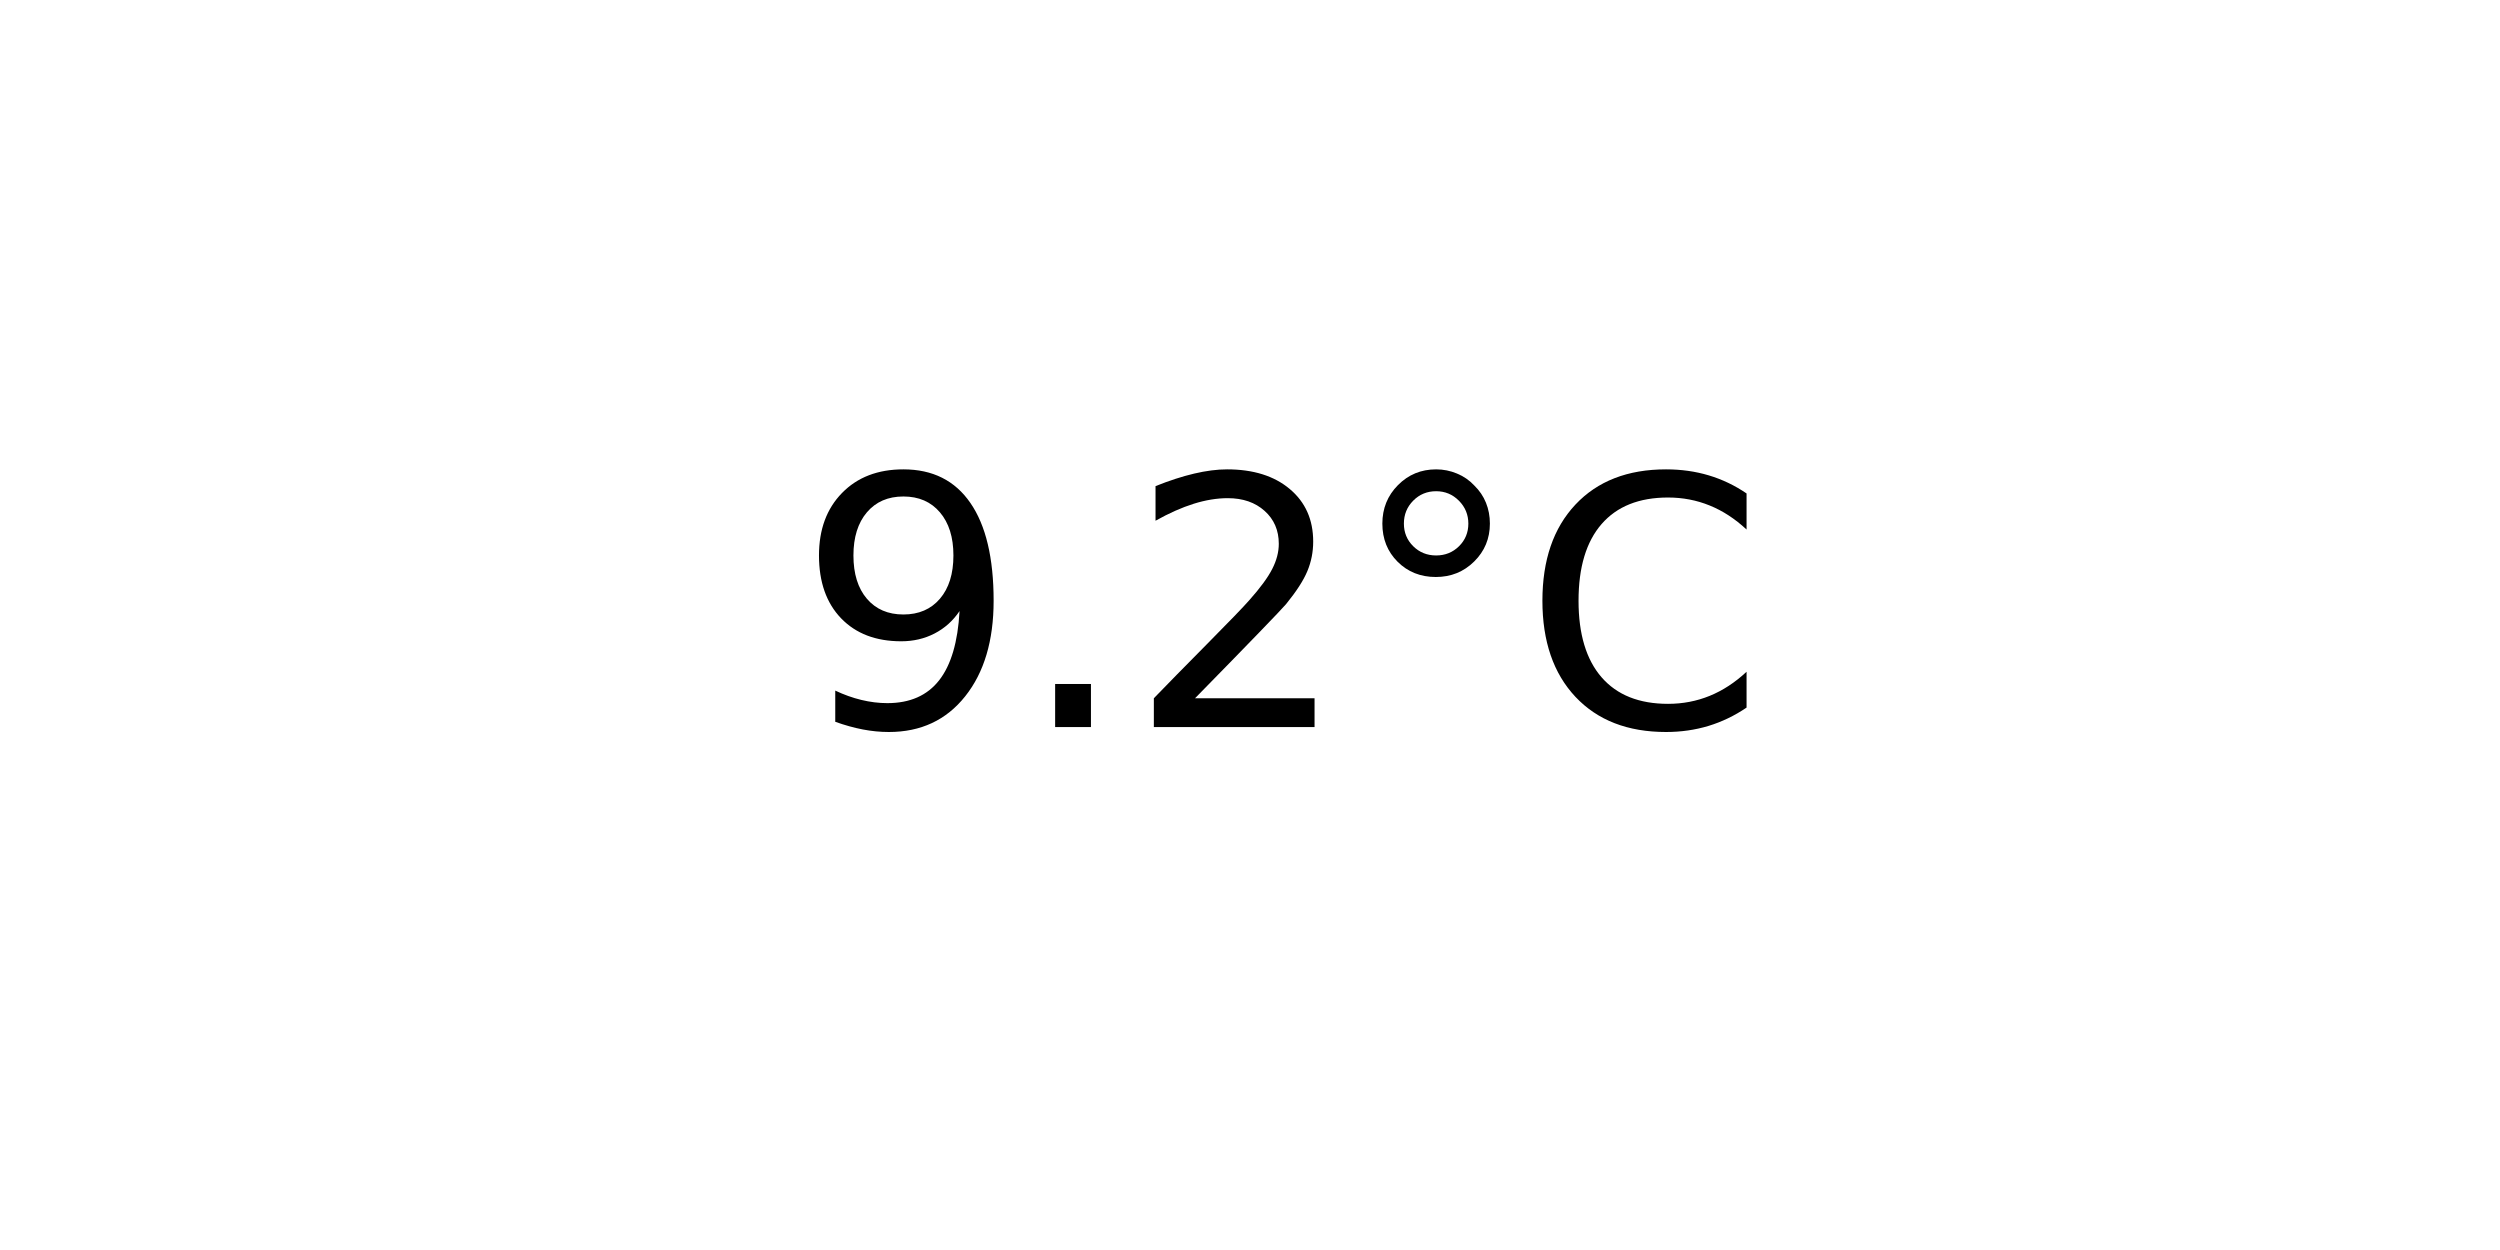
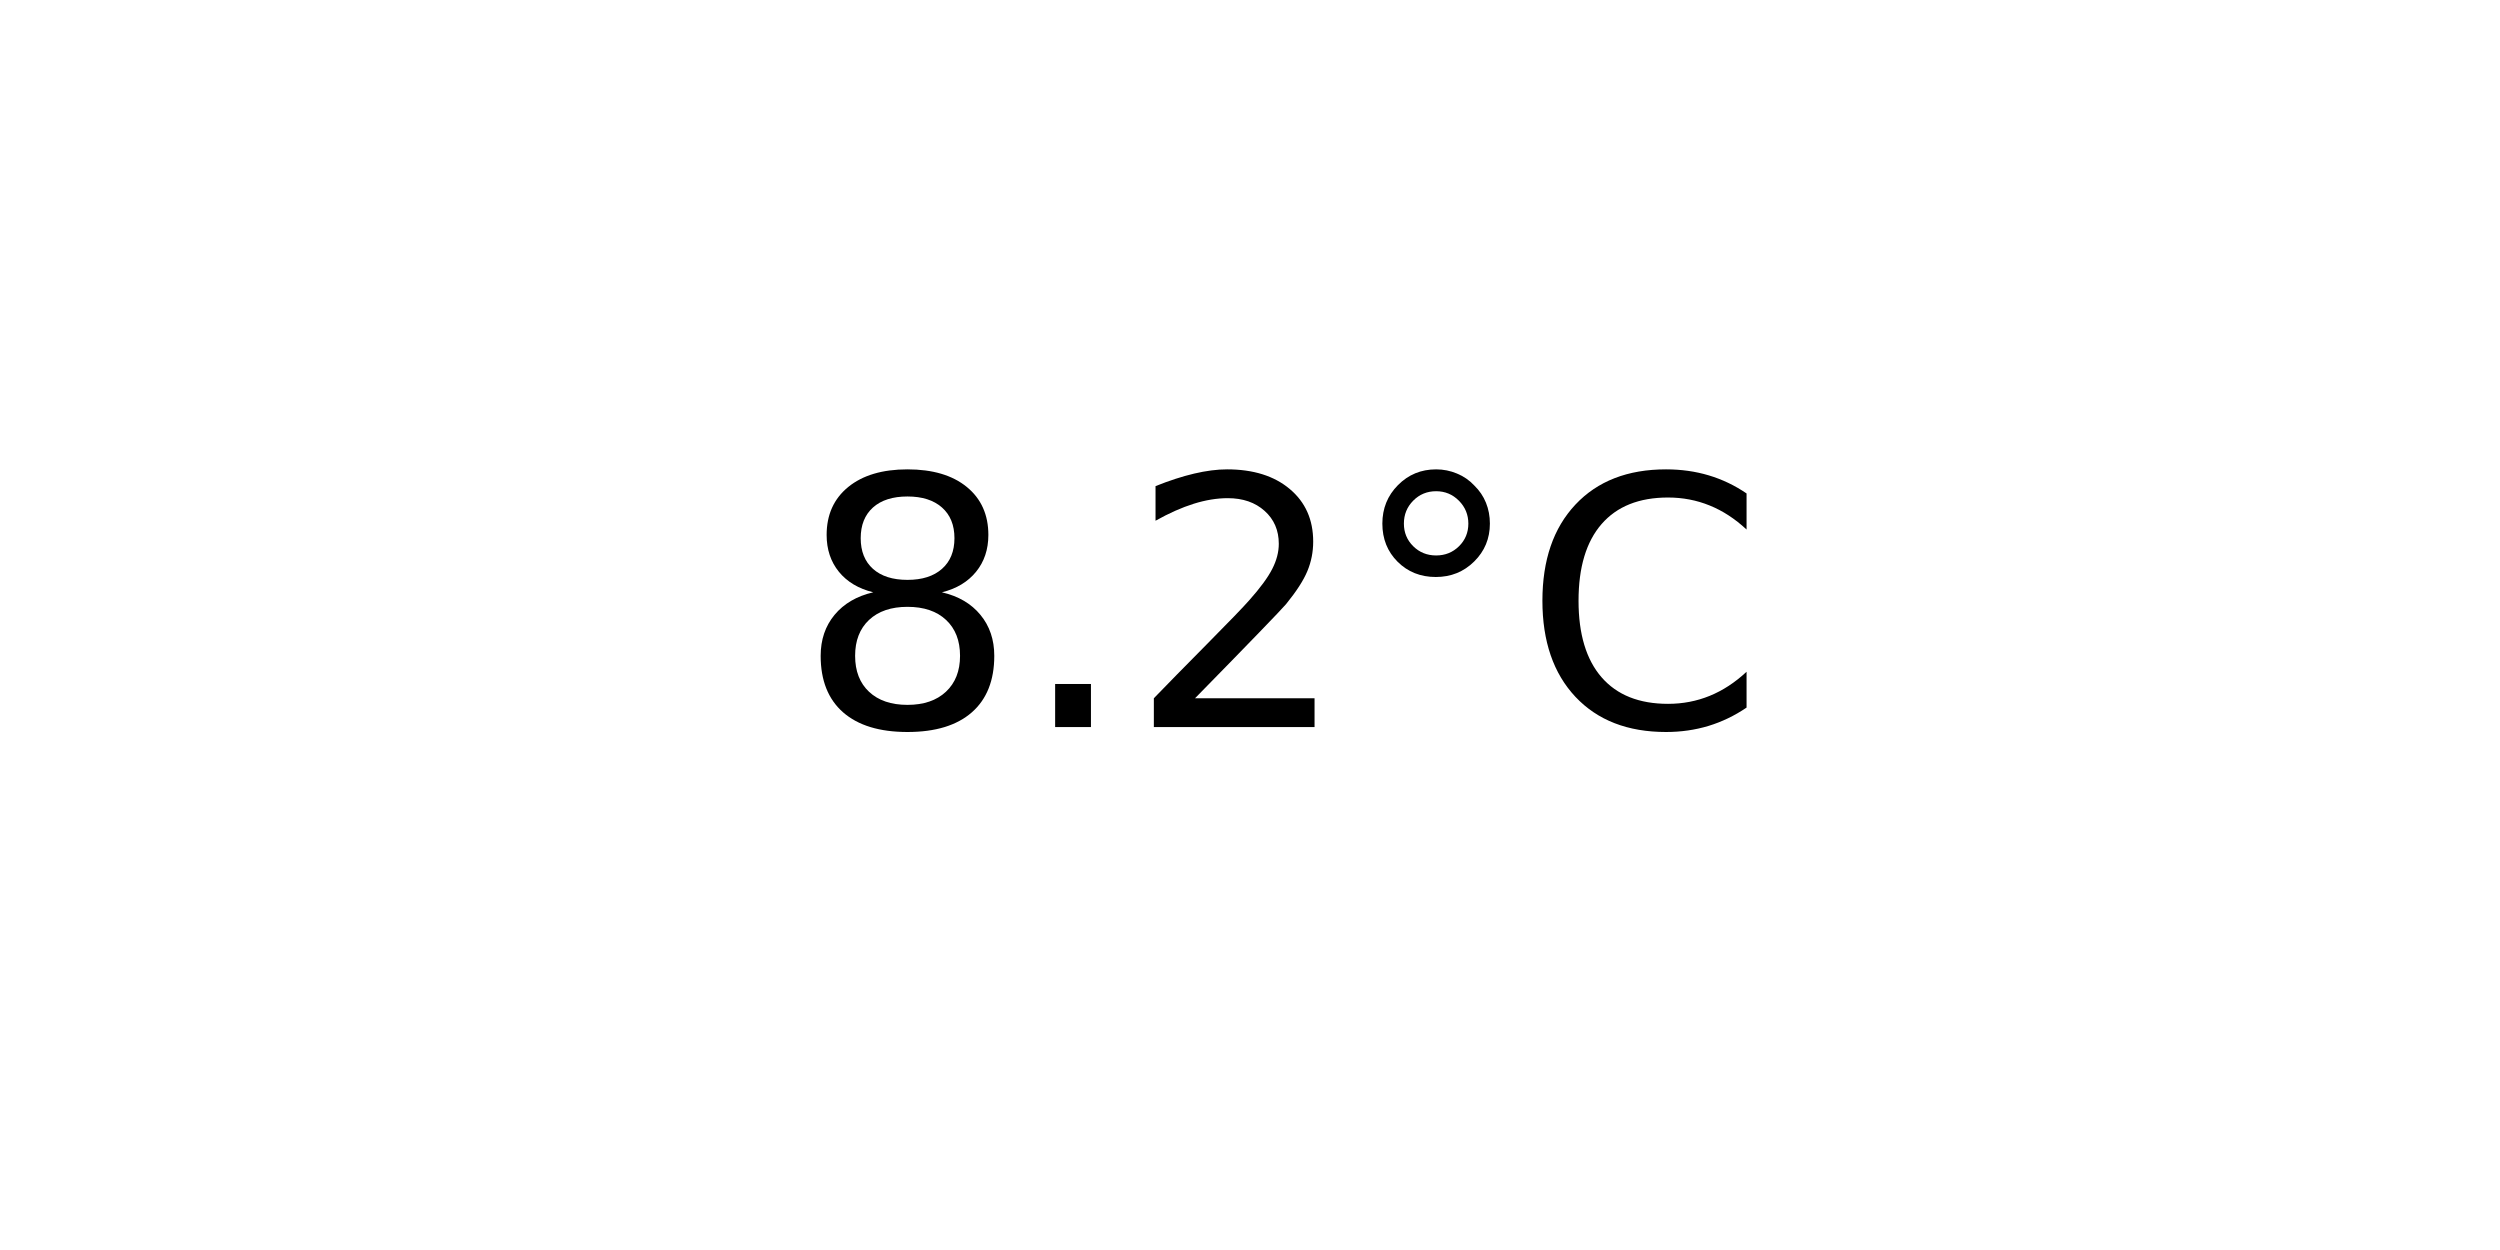
<svg xmlns="http://www.w3.org/2000/svg" xmlns:xlink="http://www.w3.org/1999/xlink" width="72pt" height="36pt" viewBox="0 0 72 36" version="1.1">
  <defs>
    <style type="text/css">*{stroke-linejoin: round; stroke-linecap: butt}</style>
  </defs>
  <g id="figure_1">
    <g id="axes_1">
      <g id="text_1">
        <g transform="translate(22.95703 20.93937) scale(0.1 -0.1)">
          <defs>
-             <path id="DejaVuSans-39" d="M 703 97  L 703 672  Q 941 559 1184 500  Q 1428 441 1663 441  Q 2288 441 2617 861  Q 2947 1281 2994 2138  Q 2813 1869 2534 1725  Q 2256 1581 1919 1581  Q 1219 1581 811 2004  Q 403 2428 403 3163  Q 403 3881 828 4315  Q 1253 4750 1959 4750  Q 2769 4750 3195 4129  Q 3622 3509 3622 2328  Q 3622 1225 3098 567  Q 2575 -91 1691 -91  Q 1453 -91 1209 -44  Q 966 3 703 97  z M 1959 2075  Q 2384 2075 2632 2365  Q 2881 2656 2881 3163  Q 2881 3666 2632 3958  Q 2384 4250 1959 4250  Q 1534 4250 1286 3958  Q 1038 3666 1038 3163  Q 1038 2656 1286 2365  Q 1534 2075 1959 2075  z " transform="scale(0.015625)" />
+             <path id="DejaVuSans-38" d="M 2034 2216  Q 1584 2216 1326 1975  Q 1069 1734 1069 1313  Q 1069 891 1326 650  Q 1584 409 2034 409  Q 2484 409 2743 651  Q 3003 894 3003 1313  Q 3003 1734 2745 1975  Q 2488 2216 2034 2216  z M 1403 2484  Q 997 2584 770 2862  Q 544 3141 544 3541  Q 544 4100 942 4425  Q 1341 4750 2034 4750  Q 2731 4750 3128 4425  Q 3525 4100 3525 3541  Q 3525 3141 3298 2862  Q 3072 2584 2669 2484  Q 3125 2378 3379 2068  Q 3634 1759 3634 1313  Q 3634 634 3220 271  Q 2806 -91 2034 -91  Q 1263 -91 848 271  Q 434 634 434 1313  Q 434 1759 690 2068  Q 947 2378 1403 2484  z M 1172 3481  Q 1172 3119 1398 2916  Q 1625 2713 2034 2713  Q 2441 2713 2670 2916  Q 2900 3119 2900 3481  Q 2900 3844 2670 4047  Q 2441 4250 2034 4250  Q 1625 4250 1398 4047  Q 1172 3844 1172 3481  z " transform="scale(0.015625)" />
            <path id="DejaVuSans-2e" d="M 684 794  L 1344 794  L 1344 0  L 684 0  L 684 794  z " transform="scale(0.015625)" />
            <path id="DejaVuSans-32" d="M 1228 531  L 3431 531  L 3431 0  L 469 0  L 469 531  Q 828 903 1448 1529  Q 2069 2156 2228 2338  Q 2531 2678 2651 2914  Q 2772 3150 2772 3378  Q 2772 3750 2511 3984  Q 2250 4219 1831 4219  Q 1534 4219 1204 4116  Q 875 4013 500 3803  L 500 4441  Q 881 4594 1212 4672  Q 1544 4750 1819 4750  Q 2544 4750 2975 4387  Q 3406 4025 3406 3419  Q 3406 3131 3298 2873  Q 3191 2616 2906 2266  Q 2828 2175 2409 1742  Q 1991 1309 1228 531  z " transform="scale(0.015625)" />
            <path id="DejaVuSans-b0" d="M 1600 4347  Q 1350 4347 1178 4173  Q 1006 4000 1006 3750  Q 1006 3503 1178 3333  Q 1350 3163 1600 3163  Q 1850 3163 2022 3333  Q 2194 3503 2194 3750  Q 2194 3997 2020 4172  Q 1847 4347 1600 4347  z M 1600 4750  Q 1800 4750 1984 4673  Q 2169 4597 2303 4453  Q 2447 4313 2519 4134  Q 2591 3956 2591 3750  Q 2591 3338 2302 3052  Q 2013 2766 1594 2766  Q 1172 2766 890 3047  Q 609 3328 609 3750  Q 609 4169 896 4459  Q 1184 4750 1600 4750  z " transform="scale(0.015625)" />
            <path id="DejaVuSans-43" d="M 4122 4306  L 4122 3641  Q 3803 3938 3442 4084  Q 3081 4231 2675 4231  Q 1875 4231 1450 3742  Q 1025 3253 1025 2328  Q 1025 1406 1450 917  Q 1875 428 2675 428  Q 3081 428 3442 575  Q 3803 722 4122 1019  L 4122 359  Q 3791 134 3420 21  Q 3050 -91 2638 -91  Q 1578 -91 968 557  Q 359 1206 359 2328  Q 359 3453 968 4101  Q 1578 4750 2638 4750  Q 3056 4750 3426 4639  Q 3797 4528 4122 4306  z " transform="scale(0.015625)" />
          </defs>
-           <use xlink:href="#DejaVuSans-39" />
+           <use xlink:href="#DejaVuSans-38" />
          <use xlink:href="#DejaVuSans-2e" x="63.623" />
          <use xlink:href="#DejaVuSans-32" x="95.41" />
          <use xlink:href="#DejaVuSans-b0" x="159.033" />
          <use xlink:href="#DejaVuSans-43" x="209.033" />
        </g>
      </g>
    </g>
  </g>
</svg>
